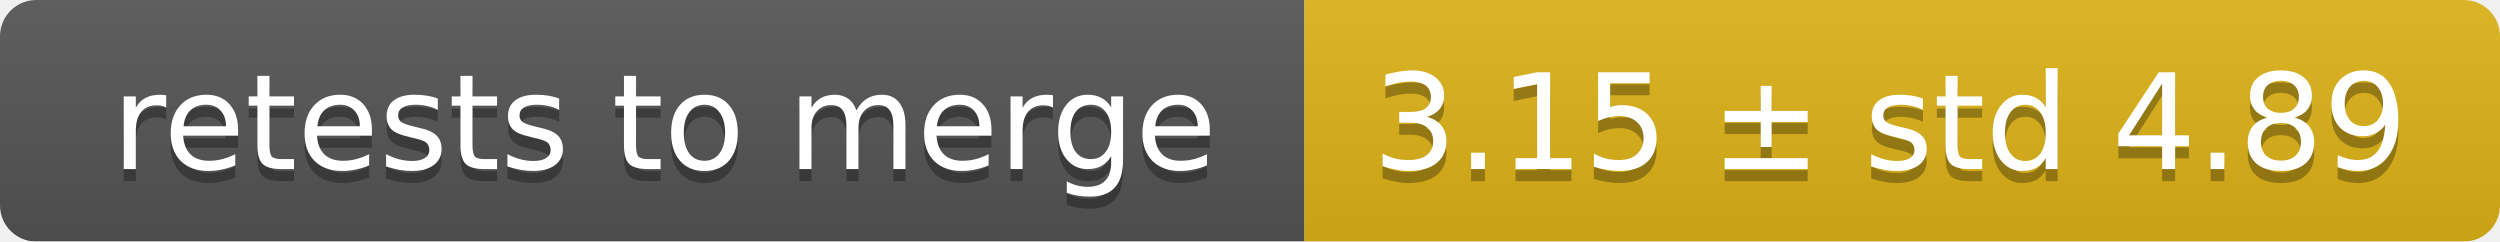
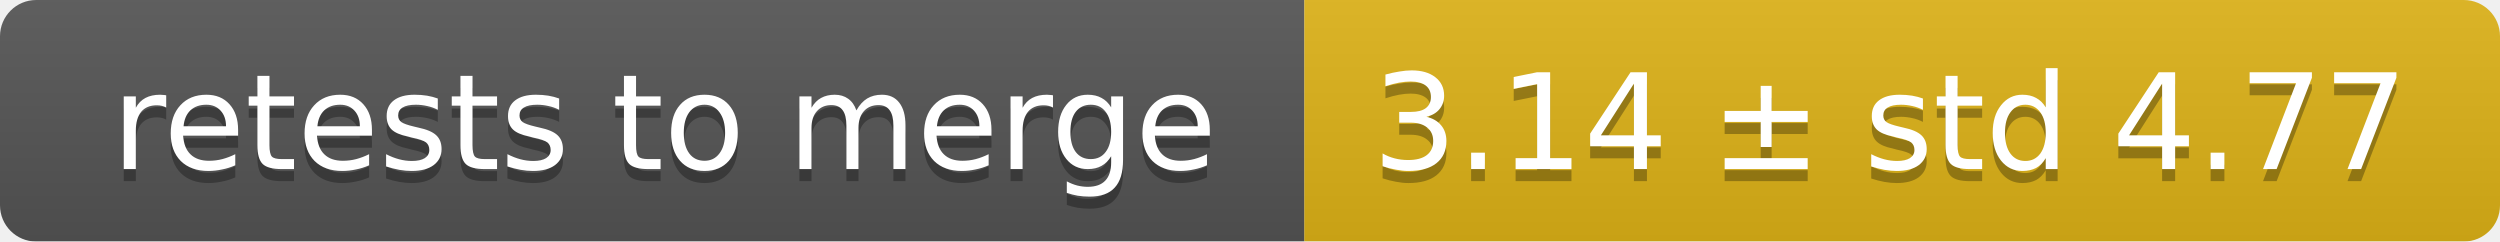
<svg xmlns="http://www.w3.org/2000/svg" width="207" height="20">
  <linearGradient id="smooth" x2="0" y2="100%">
    <stop offset="0" stop-color="#bbb" stop-opacity=".1" />
    <stop offset="1" stop-opacity=".1" />
  </linearGradient>
  <mask id="round">
    <rect width="207" height="20" rx="3" fill="#fff" />
  </mask>
  <g mask="url(#round)">
    <rect width="108" height="20" fill="#555" />
    <rect x="108" width="99" height="20" fill="#dfb317" />
    <rect width="207" height="20" fill="url(#smooth)" />
  </g>
  <g fill="#fff" text-anchor="middle" font-family="DejaVu Sans,Verdana,Geneva,sans-serif" font-size="11">
    <text x="55" y="15" fill="#010101" fill-opacity=".3">retests to merge</text>
    <text x="55" y="14">retests to merge</text>
-     <text x="156.5" y="15" fill="#010101" fill-opacity=".3">3.15 ± std 4.89</text>
-     <text x="156.5" y="14">3.15 ± std 4.89</text>
+     <text x="156.5" y="15" fill="#010101" fill-opacity=".3">3.14 ± std 4.77</text>
+     <text x="156.5" y="14">3.14 ± std 4.77</text>
  </g>
</svg>
